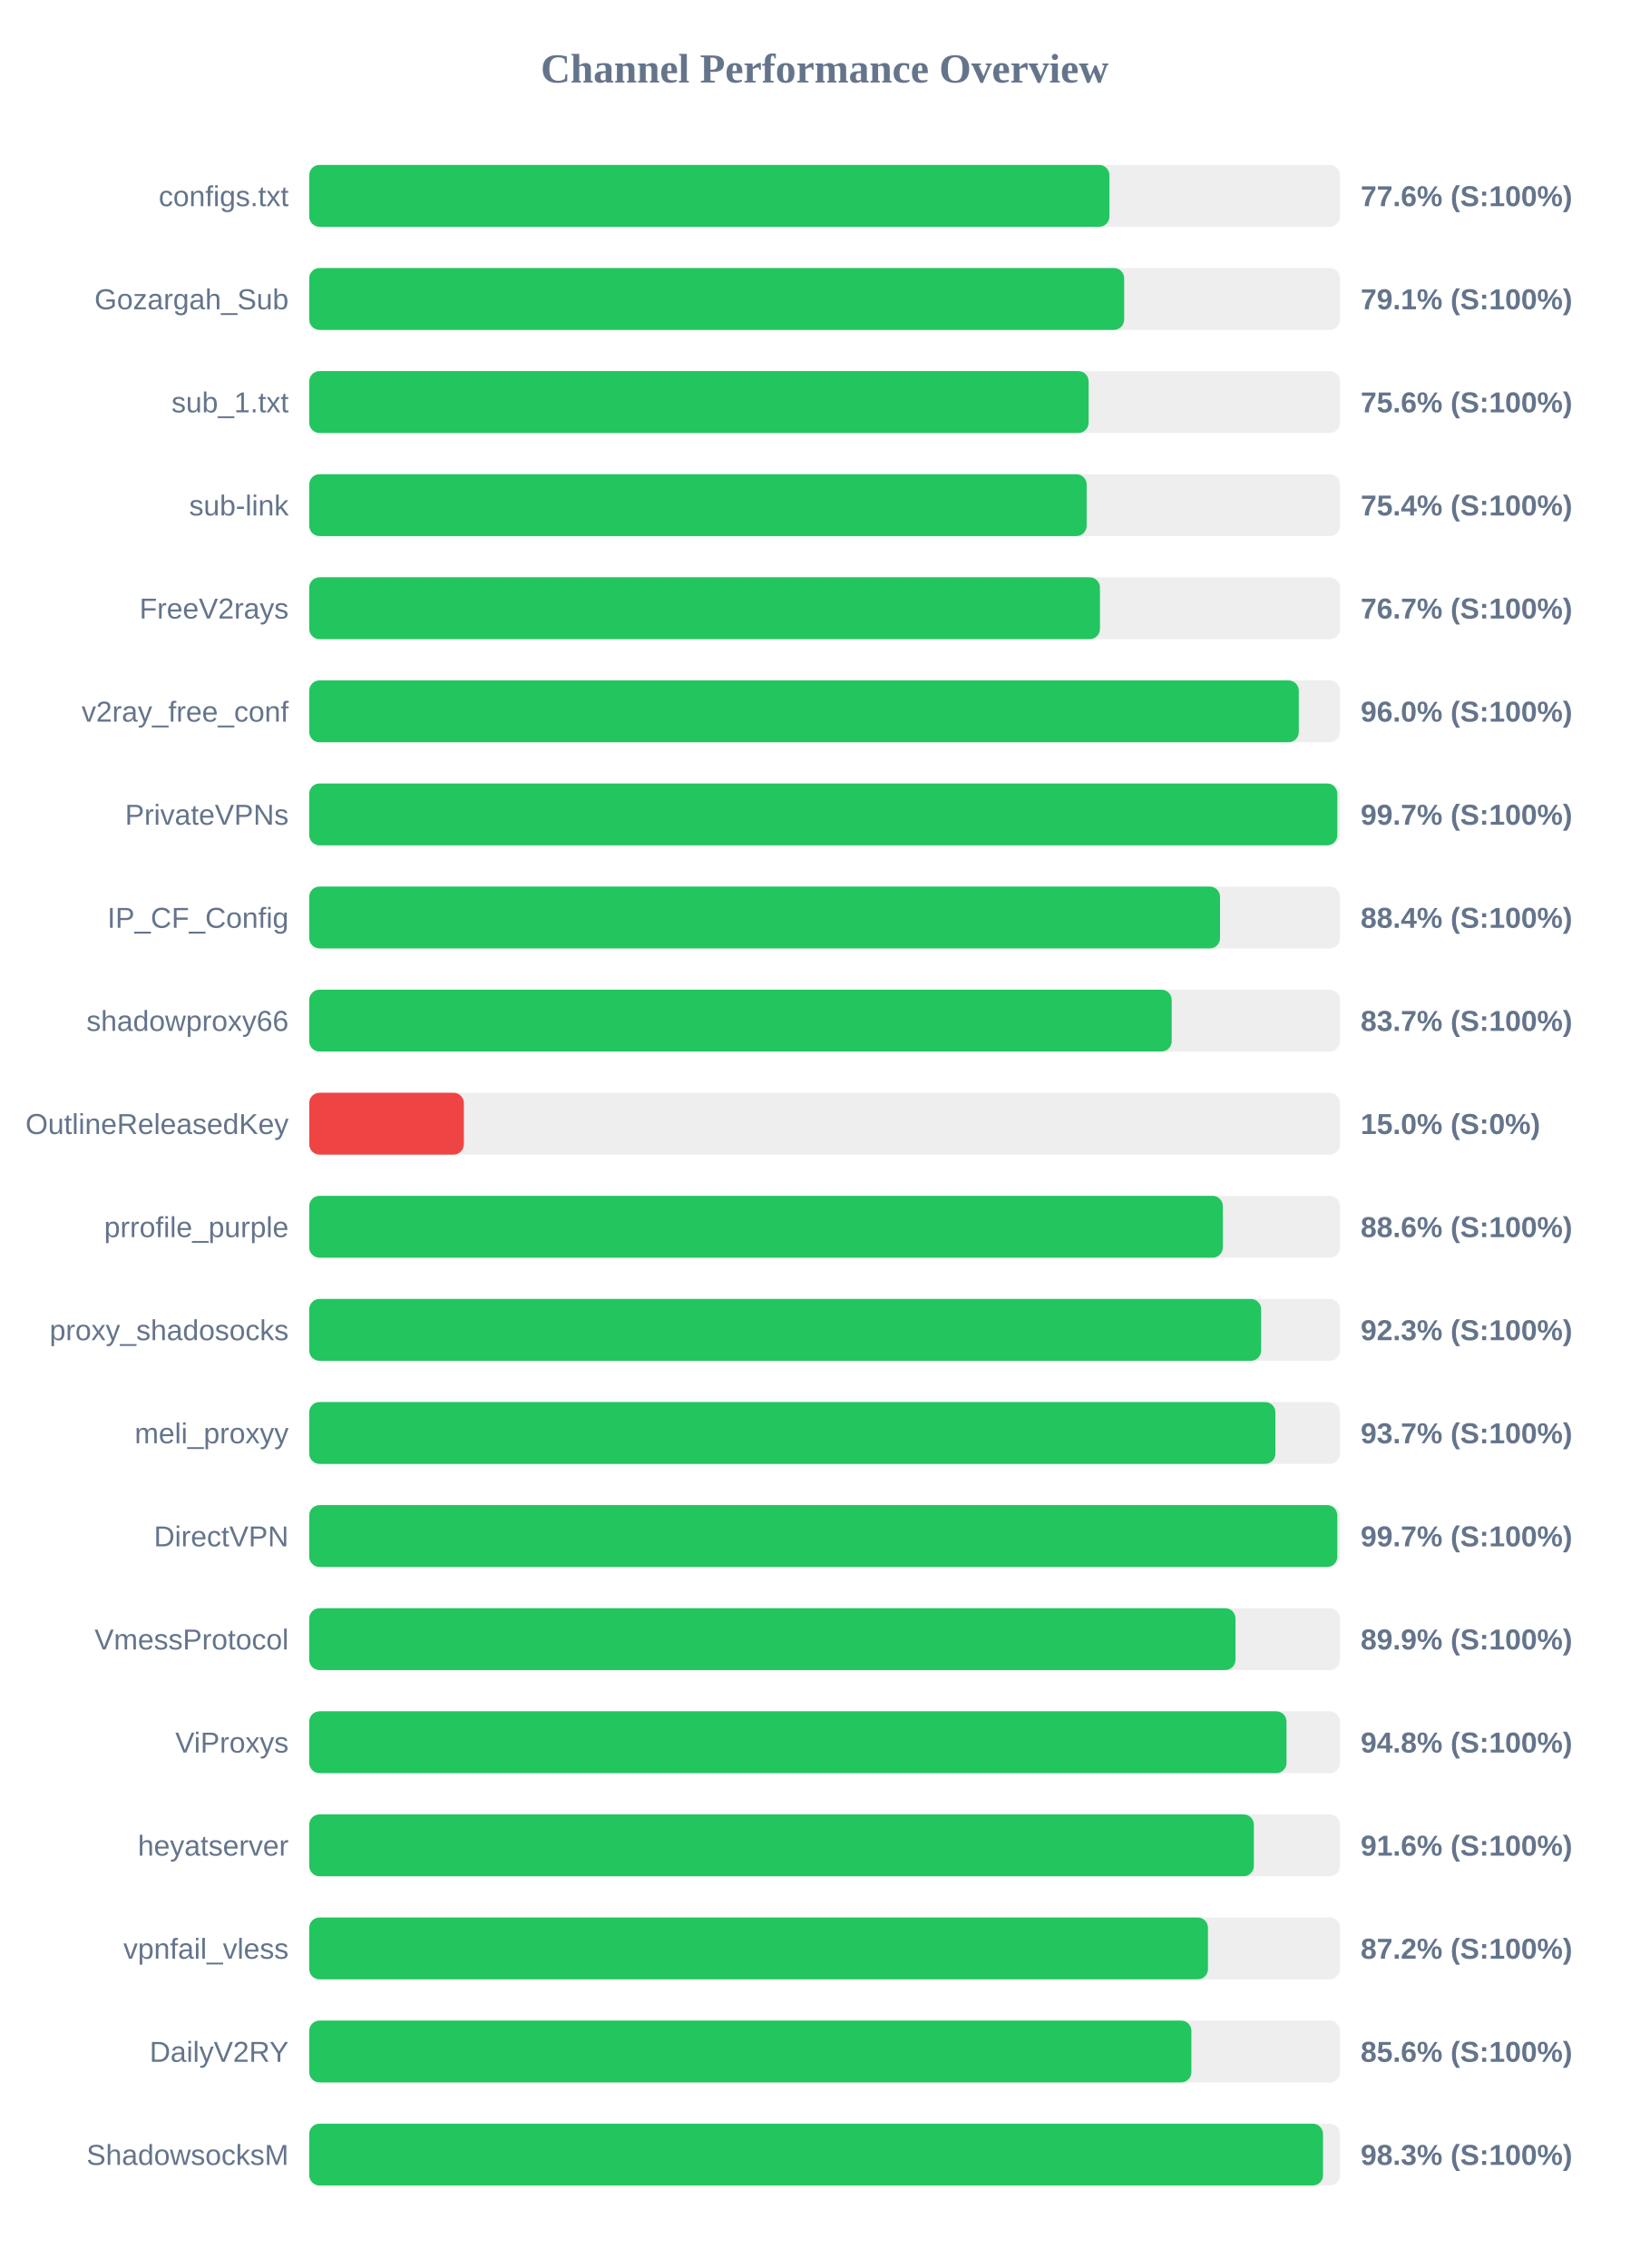
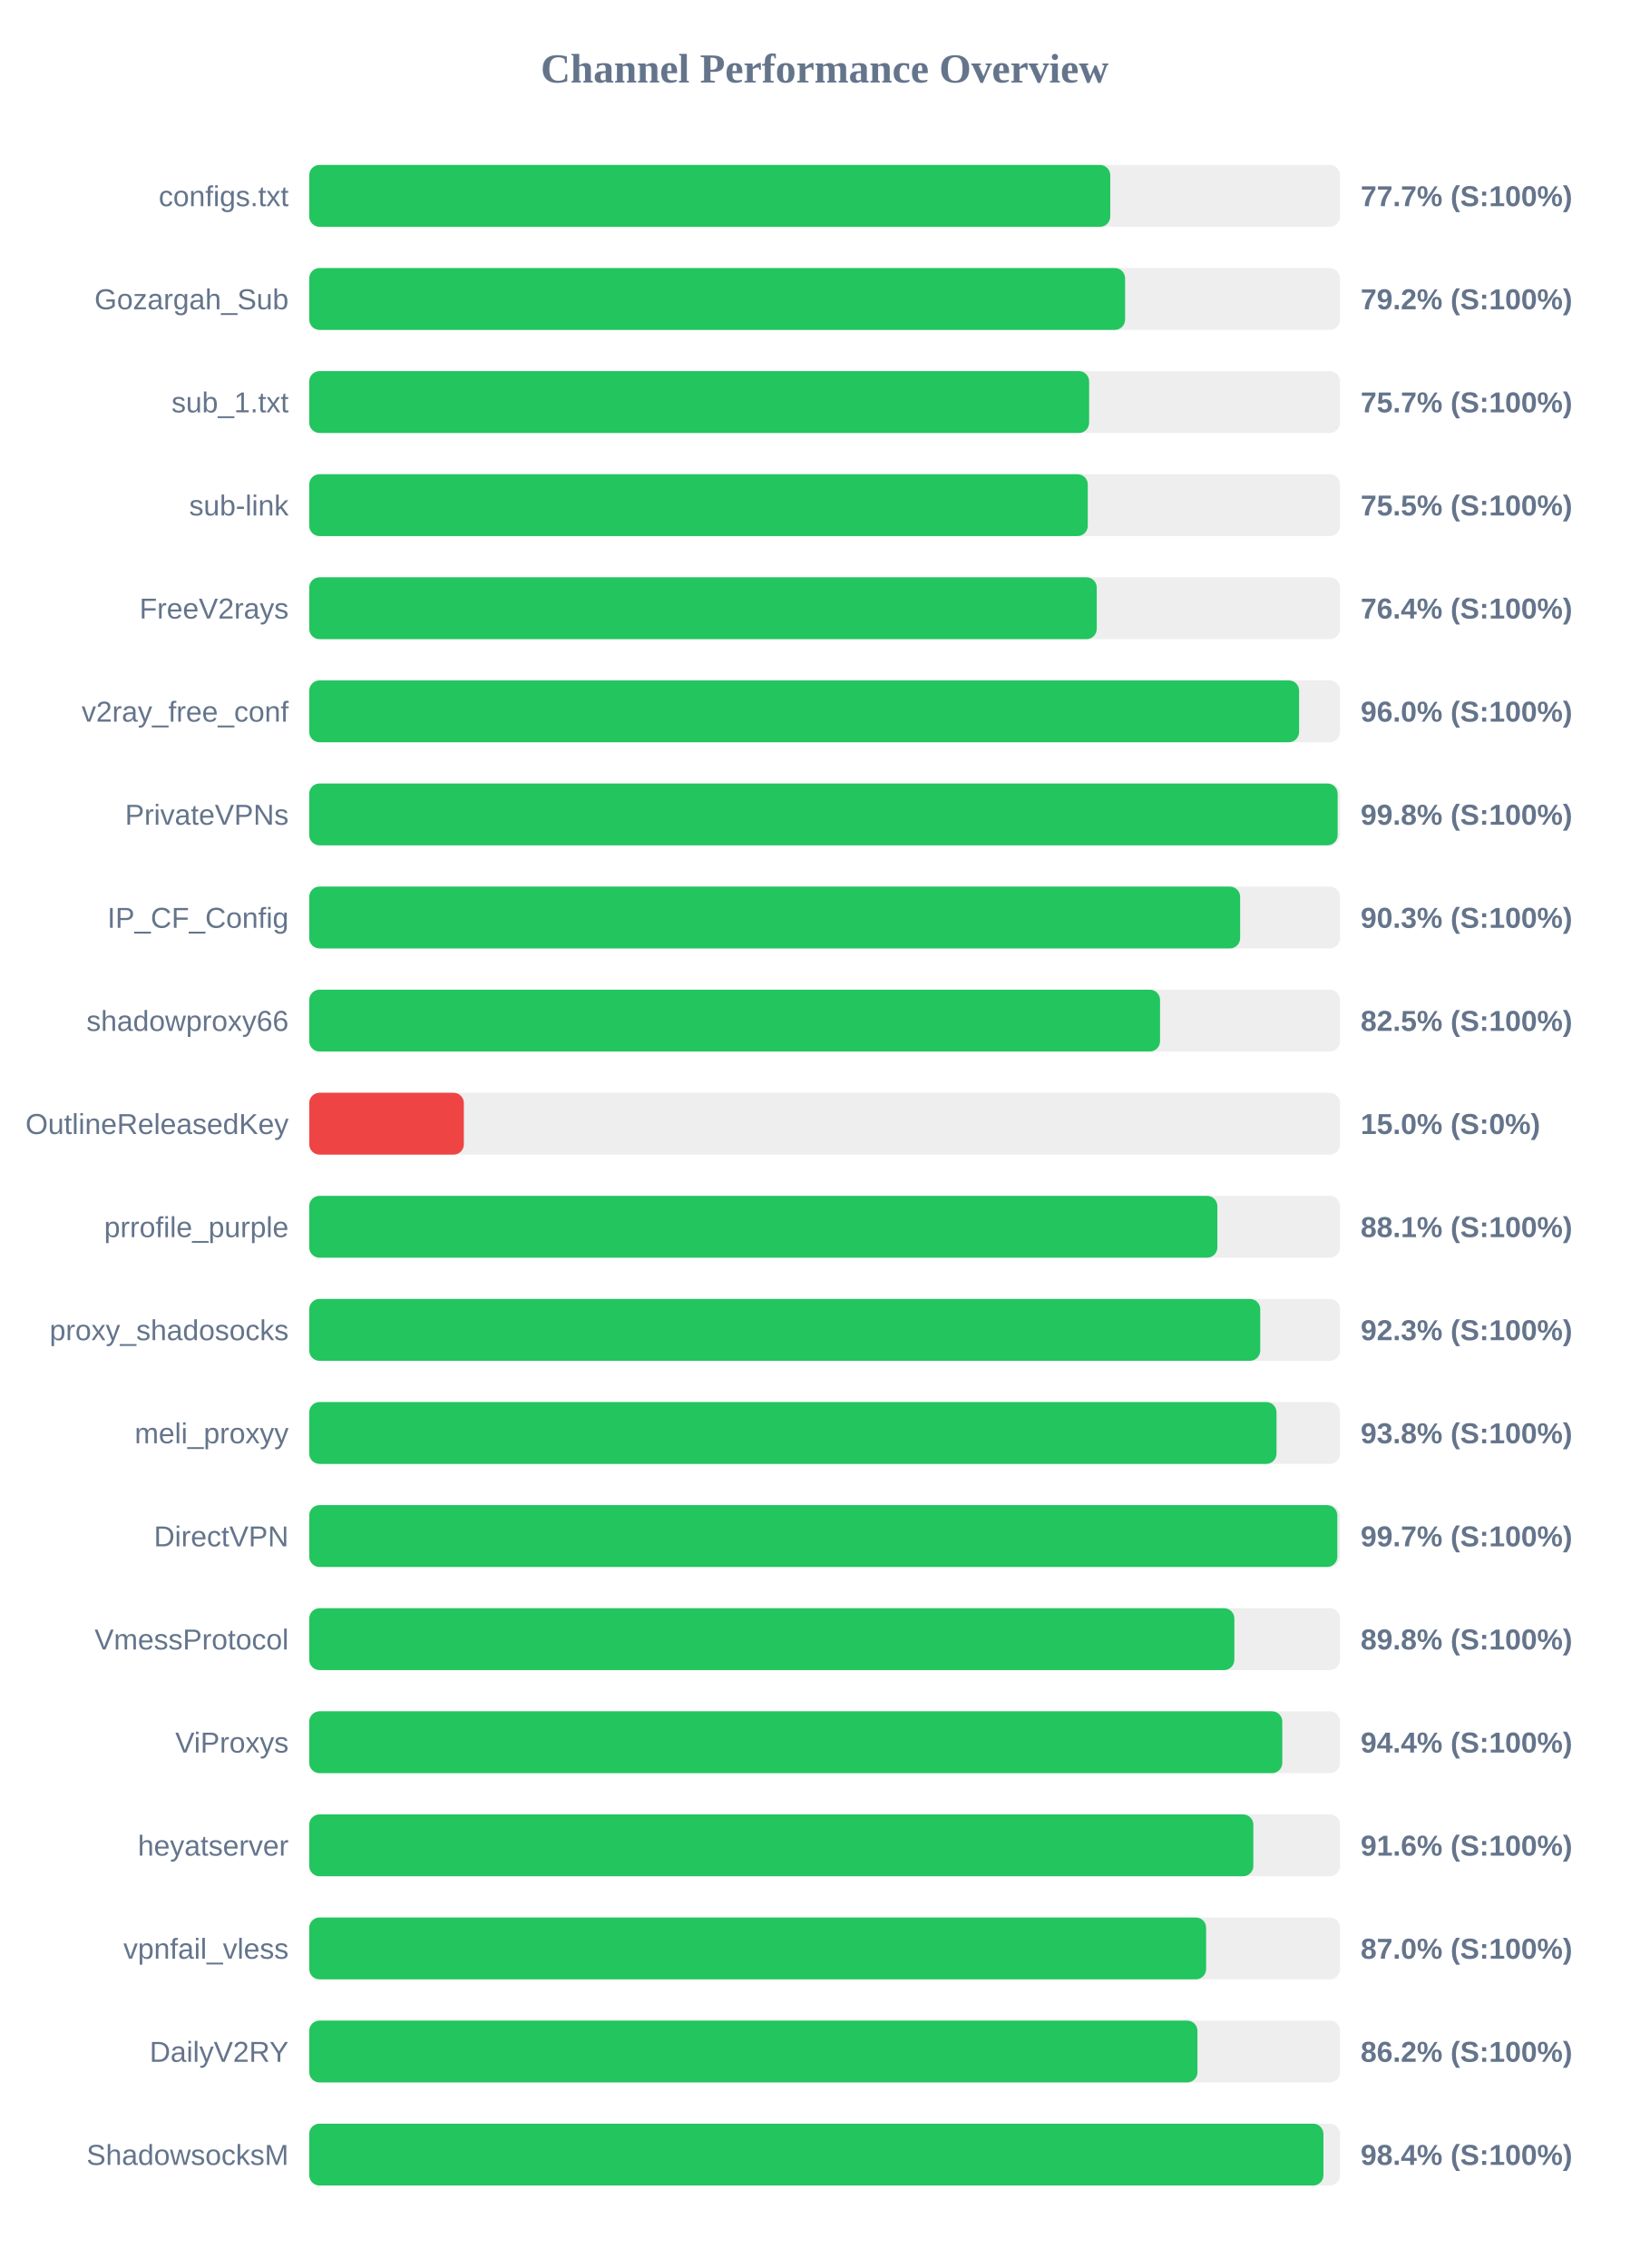
<svg xmlns="http://www.w3.org/2000/svg" width="800" height="1100" version="1.1">
  <style>
        .row { font: 14px Arial; fill: #64748b; }
        .score { font: bold 14px Arial; fill: #64748b; }
    </style>
  <text x="400" y="40" text-anchor="middle" font-size="20px" font-weight="bold" fill="#64748b">Channel Performance Overview</text>
  <rect x="150" y="80" width="500" height="30" fill="#eee" rx="5" />
-   <rect x="150" y="80" width="388.15" height="30" fill="#22c55e" rx="5" />
+   <rect x="150" y="80" width="388.55" height="30" fill="#22c55e" rx="5" />
  <text x="140" y="100" text-anchor="end" class="row">configs.txt</text>
-   <text x="660" y="100" text-anchor="start" class="score">77.6% (S:100%)</text>
+   <text x="660" y="100" text-anchor="start" class="score">77.7% (S:100%)</text>
  <rect x="150" y="130" width="500" height="30" fill="#eee" rx="5" />
-   <rect x="150" y="130" width="395.3" height="30" fill="#22c55e" rx="5" />
+   <rect x="150" y="130" width="395.75" height="30" fill="#22c55e" rx="5" />
  <text x="140" y="150" text-anchor="end" class="row">Gozargah_Sub</text>
-   <text x="660" y="150" text-anchor="start" class="score">79.1% (S:100%)</text>
+   <text x="660" y="150" text-anchor="start" class="score">79.2% (S:100%)</text>
  <rect x="150" y="180" width="500" height="30" fill="#eee" rx="5" />
-   <rect x="150" y="180" width="378.05" height="30" fill="#22c55e" rx="5" />
+   <rect x="150" y="180" width="378.3" height="30" fill="#22c55e" rx="5" />
  <text x="140" y="200" text-anchor="end" class="row">sub_1.txt</text>
-   <text x="660" y="200" text-anchor="start" class="score">75.6% (S:100%)</text>
+   <text x="660" y="200" text-anchor="start" class="score">75.7% (S:100%)</text>
  <rect x="150" y="230" width="500" height="30" fill="#eee" rx="5" />
-   <rect x="150" y="230" width="377.1" height="30" fill="#22c55e" rx="5" />
+   <rect x="150" y="230" width="377.65" height="30" fill="#22c55e" rx="5" />
  <text x="140" y="250" text-anchor="end" class="row">sub-link</text>
-   <text x="660" y="250" text-anchor="start" class="score">75.4% (S:100%)</text>
+   <text x="660" y="250" text-anchor="start" class="score">75.5% (S:100%)</text>
  <rect x="150" y="280" width="500" height="30" fill="#eee" rx="5" />
-   <rect x="150" y="280" width="383.55" height="30" fill="#22c55e" rx="5" />
+   <rect x="150" y="280" width="382.0" height="30" fill="#22c55e" rx="5" />
  <text x="140" y="300" text-anchor="end" class="row">FreeV2rays</text>
-   <text x="660" y="300" text-anchor="start" class="score">76.7% (S:100%)</text>
+   <text x="660" y="300" text-anchor="start" class="score">76.4% (S:100%)</text>
  <rect x="150" y="330" width="500" height="30" fill="#eee" rx="5" />
-   <rect x="150" y="330" width="480.0" height="30" fill="#22c55e" rx="5" />
+   <rect x="150" y="330" width="480.15" height="30" fill="#22c55e" rx="5" />
  <text x="140" y="350" text-anchor="end" class="row">v2ray_free_conf</text>
  <text x="660" y="350" text-anchor="start" class="score">96.0% (S:100%)</text>
  <rect x="150" y="380" width="500" height="30" fill="#eee" rx="5" />
-   <rect x="150" y="380" width="498.7" height="30" fill="#22c55e" rx="5" />
+   <rect x="150" y="380" width="498.85" height="30" fill="#22c55e" rx="5" />
  <text x="140" y="400" text-anchor="end" class="row">PrivateVPNs</text>
-   <text x="660" y="400" text-anchor="start" class="score">99.7% (S:100%)</text>
+   <text x="660" y="400" text-anchor="start" class="score">99.8% (S:100%)</text>
  <rect x="150" y="430" width="500" height="30" fill="#eee" rx="5" />
-   <rect x="150" y="430" width="441.8" height="30" fill="#22c55e" rx="5" />
+   <rect x="150" y="430" width="451.55" height="30" fill="#22c55e" rx="5" />
  <text x="140" y="450" text-anchor="end" class="row">IP_CF_Config</text>
-   <text x="660" y="450" text-anchor="start" class="score">88.4% (S:100%)</text>
+   <text x="660" y="450" text-anchor="start" class="score">90.3% (S:100%)</text>
  <rect x="150" y="480" width="500" height="30" fill="#eee" rx="5" />
-   <rect x="150" y="480" width="418.35" height="30" fill="#22c55e" rx="5" />
+   <rect x="150" y="480" width="412.7" height="30" fill="#22c55e" rx="5" />
  <text x="140" y="500" text-anchor="end" class="row">shadowproxy66</text>
-   <text x="660" y="500" text-anchor="start" class="score">83.7% (S:100%)</text>
+   <text x="660" y="500" text-anchor="start" class="score">82.5% (S:100%)</text>
  <rect x="150" y="530" width="500" height="30" fill="#eee" rx="5" />
  <rect x="150" y="530" width="75.0" height="30" fill="#ef4444" rx="5" />
  <text x="140" y="550" text-anchor="end" class="row">OutlineReleasedKey</text>
  <text x="660" y="550" text-anchor="start" class="score">15.0% (S:0%)</text>
  <rect x="150" y="580" width="500" height="30" fill="#eee" rx="5" />
-   <rect x="150" y="580" width="443.15" height="30" fill="#22c55e" rx="5" />
+   <rect x="150" y="580" width="440.5" height="30" fill="#22c55e" rx="5" />
  <text x="140" y="600" text-anchor="end" class="row">prrofile_purple</text>
-   <text x="660" y="600" text-anchor="start" class="score">88.6% (S:100%)</text>
+   <text x="660" y="600" text-anchor="start" class="score">88.1% (S:100%)</text>
  <rect x="150" y="630" width="500" height="30" fill="#eee" rx="5" />
-   <rect x="150" y="630" width="461.75" height="30" fill="#22c55e" rx="5" />
+   <rect x="150" y="630" width="461.3" height="30" fill="#22c55e" rx="5" />
  <text x="140" y="650" text-anchor="end" class="row">proxy_shadosocks</text>
  <text x="660" y="650" text-anchor="start" class="score">92.3% (S:100%)</text>
  <rect x="150" y="680" width="500" height="30" fill="#eee" rx="5" />
-   <rect x="150" y="680" width="468.65" height="30" fill="#22c55e" rx="5" />
+   <rect x="150" y="680" width="469.2" height="30" fill="#22c55e" rx="5" />
  <text x="140" y="700" text-anchor="end" class="row">meli_proxyy</text>
-   <text x="660" y="700" text-anchor="start" class="score">93.7% (S:100%)</text>
+   <text x="660" y="700" text-anchor="start" class="score">93.8% (S:100%)</text>
  <rect x="150" y="730" width="500" height="30" fill="#eee" rx="5" />
  <rect x="150" y="730" width="498.7" height="30" fill="#22c55e" rx="5" />
  <text x="140" y="750" text-anchor="end" class="row">DirectVPN</text>
  <text x="660" y="750" text-anchor="start" class="score">99.7% (S:100%)</text>
  <rect x="150" y="780" width="500" height="30" fill="#eee" rx="5" />
-   <rect x="150" y="780" width="449.3" height="30" fill="#22c55e" rx="5" />
+   <rect x="150" y="780" width="448.75" height="30" fill="#22c55e" rx="5" />
  <text x="140" y="800" text-anchor="end" class="row">VmessProtocol</text>
-   <text x="660" y="800" text-anchor="start" class="score">89.9% (S:100%)</text>
+   <text x="660" y="800" text-anchor="start" class="score">89.8% (S:100%)</text>
  <rect x="150" y="830" width="500" height="30" fill="#eee" rx="5" />
-   <rect x="150" y="830" width="474.05" height="30" fill="#22c55e" rx="5" />
+   <rect x="150" y="830" width="472.0" height="30" fill="#22c55e" rx="5" />
  <text x="140" y="850" text-anchor="end" class="row">ViProxys</text>
-   <text x="660" y="850" text-anchor="start" class="score">94.8% (S:100%)</text>
+   <text x="660" y="850" text-anchor="start" class="score">94.4% (S:100%)</text>
  <rect x="150" y="880" width="500" height="30" fill="#eee" rx="5" />
-   <rect x="150" y="880" width="458.2" height="30" fill="#22c55e" rx="5" />
+   <rect x="150" y="880" width="457.95" height="30" fill="#22c55e" rx="5" />
  <text x="140" y="900" text-anchor="end" class="row">heyatserver</text>
  <text x="660" y="900" text-anchor="start" class="score">91.6% (S:100%)</text>
  <rect x="150" y="930" width="500" height="30" fill="#eee" rx="5" />
-   <rect x="150" y="930" width="435.95" height="30" fill="#22c55e" rx="5" />
+   <rect x="150" y="930" width="435.05" height="30" fill="#22c55e" rx="5" />
  <text x="140" y="950" text-anchor="end" class="row">vpnfail_vless</text>
-   <text x="660" y="950" text-anchor="start" class="score">87.2% (S:100%)</text>
+   <text x="660" y="950" text-anchor="start" class="score">87.0% (S:100%)</text>
  <rect x="150" y="980" width="500" height="30" fill="#eee" rx="5" />
-   <rect x="150" y="980" width="427.9" height="30" fill="#22c55e" rx="5" />
+   <rect x="150" y="980" width="430.85" height="30" fill="#22c55e" rx="5" />
  <text x="140" y="1000" text-anchor="end" class="row">DailyV2RY</text>
-   <text x="660" y="1000" text-anchor="start" class="score">85.6% (S:100%)</text>
+   <text x="660" y="1000" text-anchor="start" class="score">86.2% (S:100%)</text>
  <rect x="150" y="1030" width="500" height="30" fill="#eee" rx="5" />
-   <rect x="150" y="1030" width="491.75" height="30" fill="#22c55e" rx="5" />
+   <rect x="150" y="1030" width="491.95" height="30" fill="#22c55e" rx="5" />
  <text x="140" y="1050" text-anchor="end" class="row">ShadowsocksM</text>
-   <text x="660" y="1050" text-anchor="start" class="score">98.3% (S:100%)</text>
+   <text x="660" y="1050" text-anchor="start" class="score">98.4% (S:100%)</text>
</svg>
